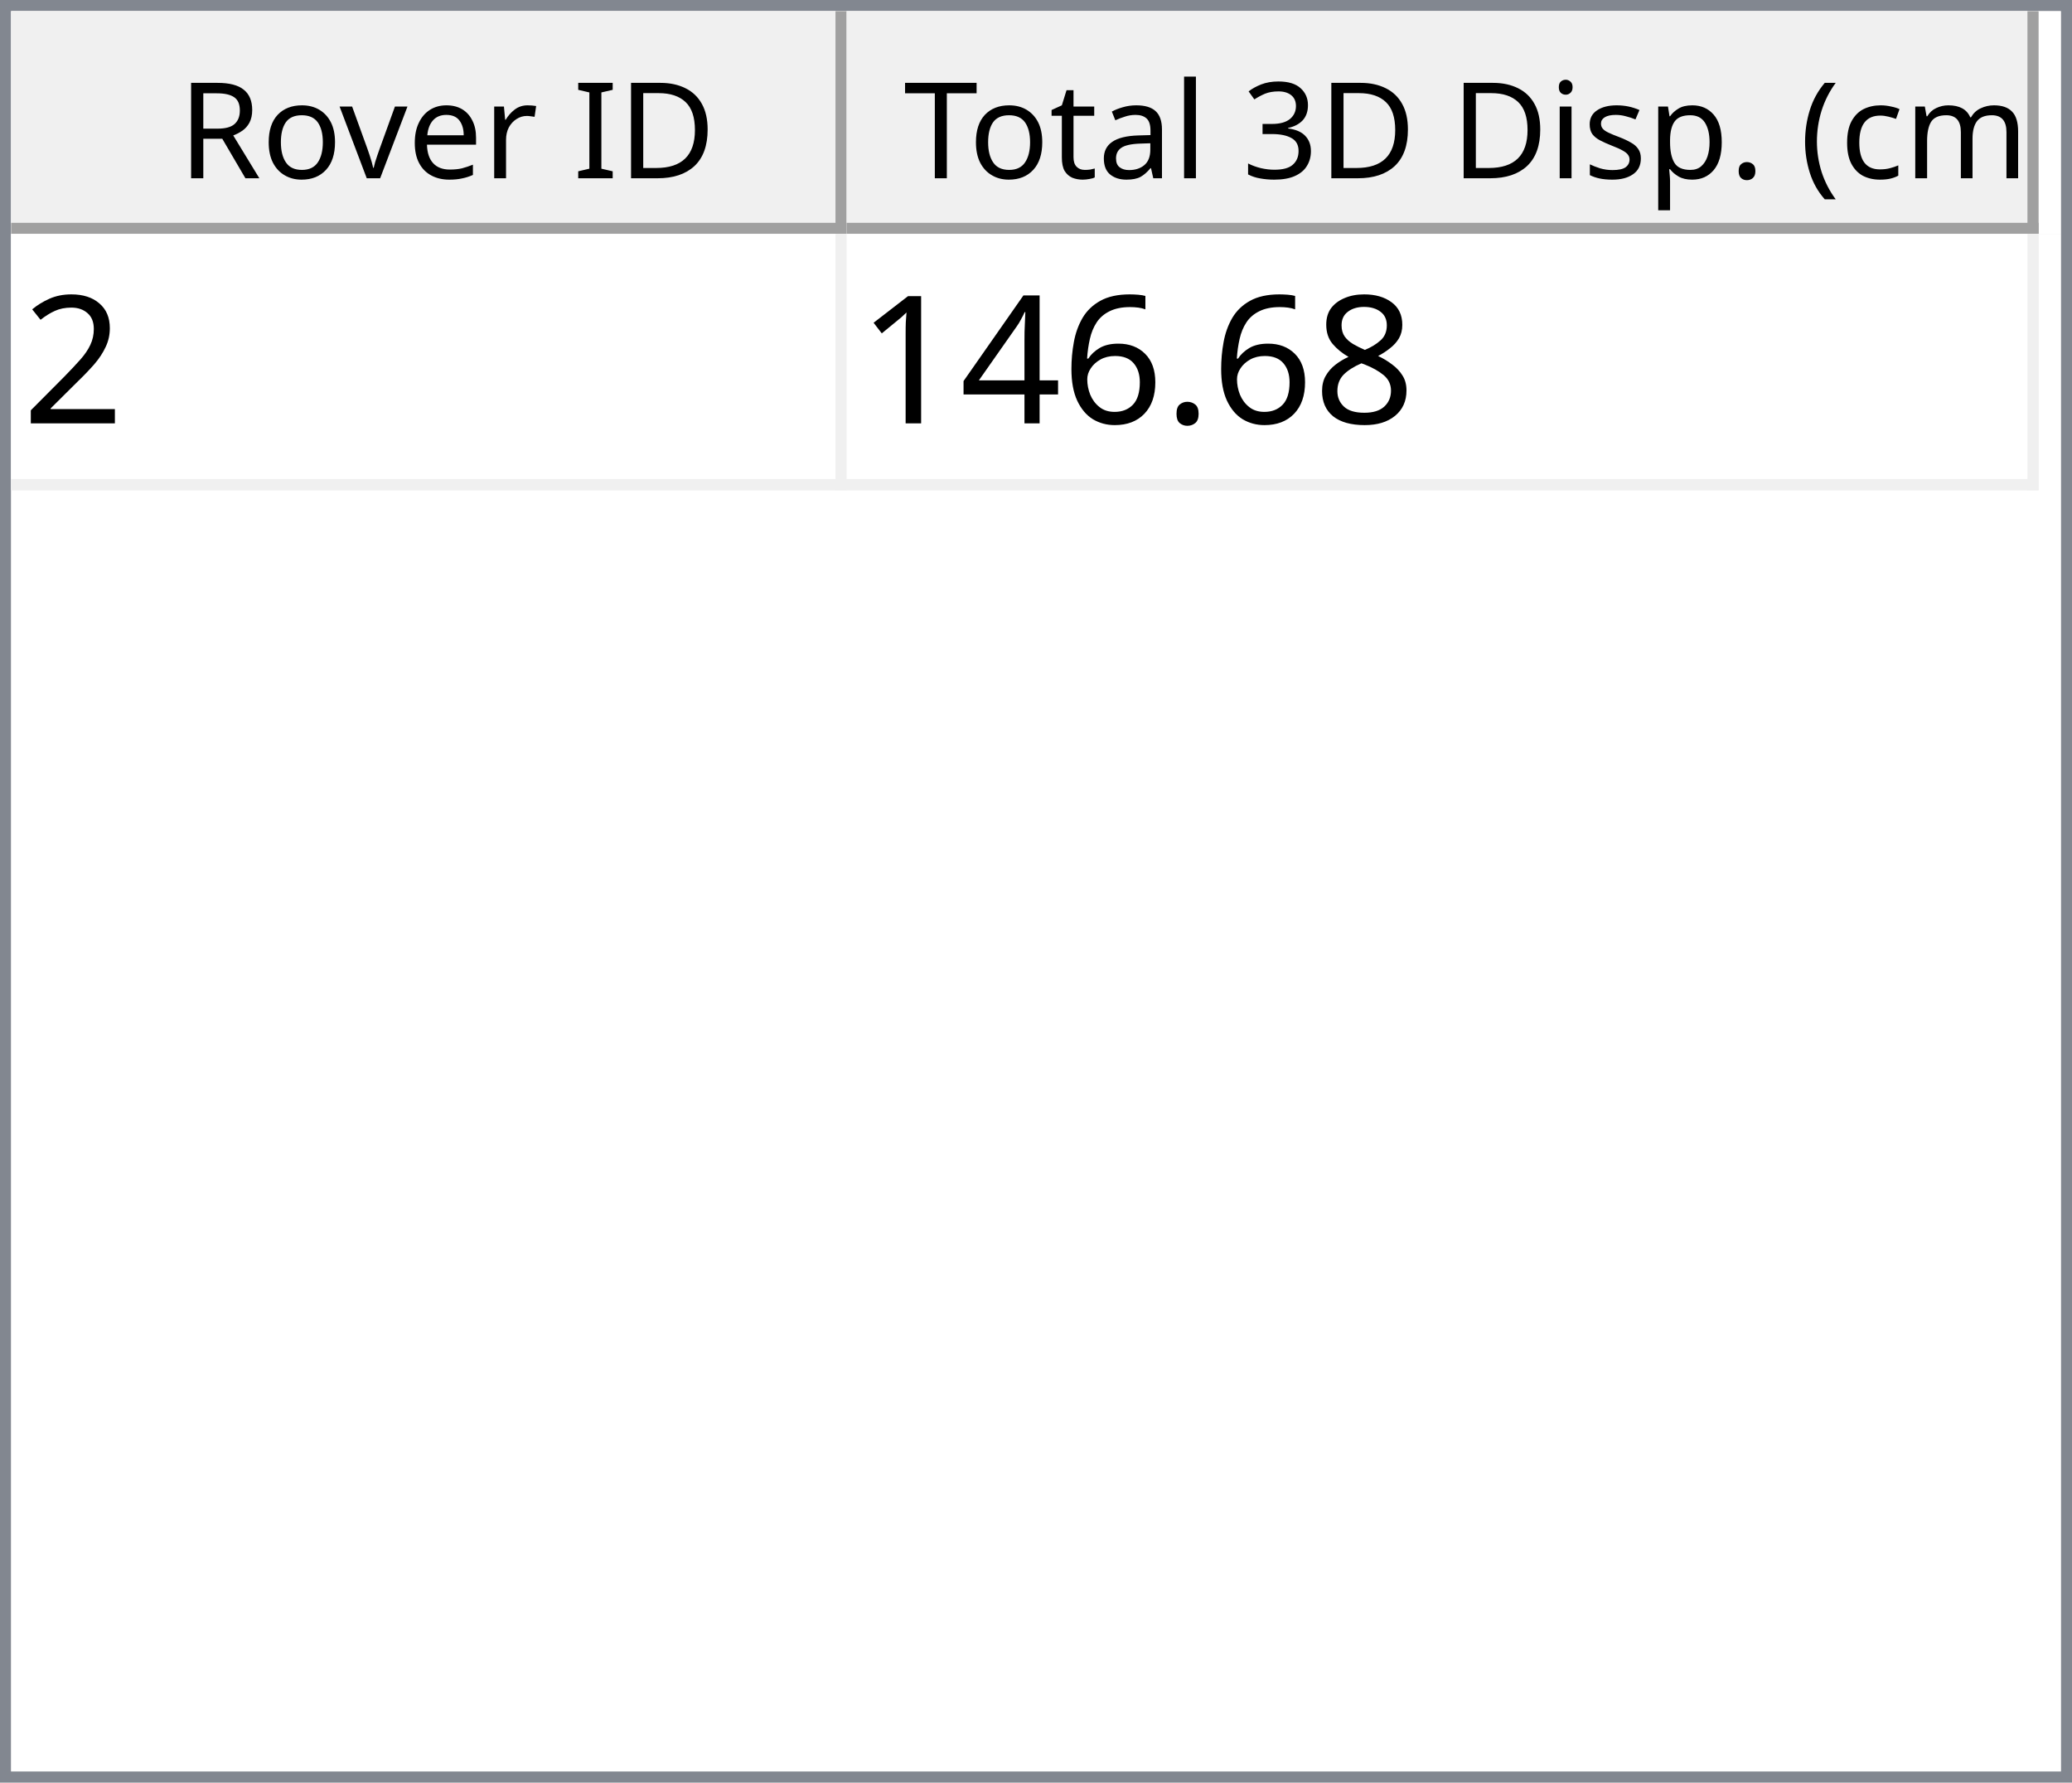
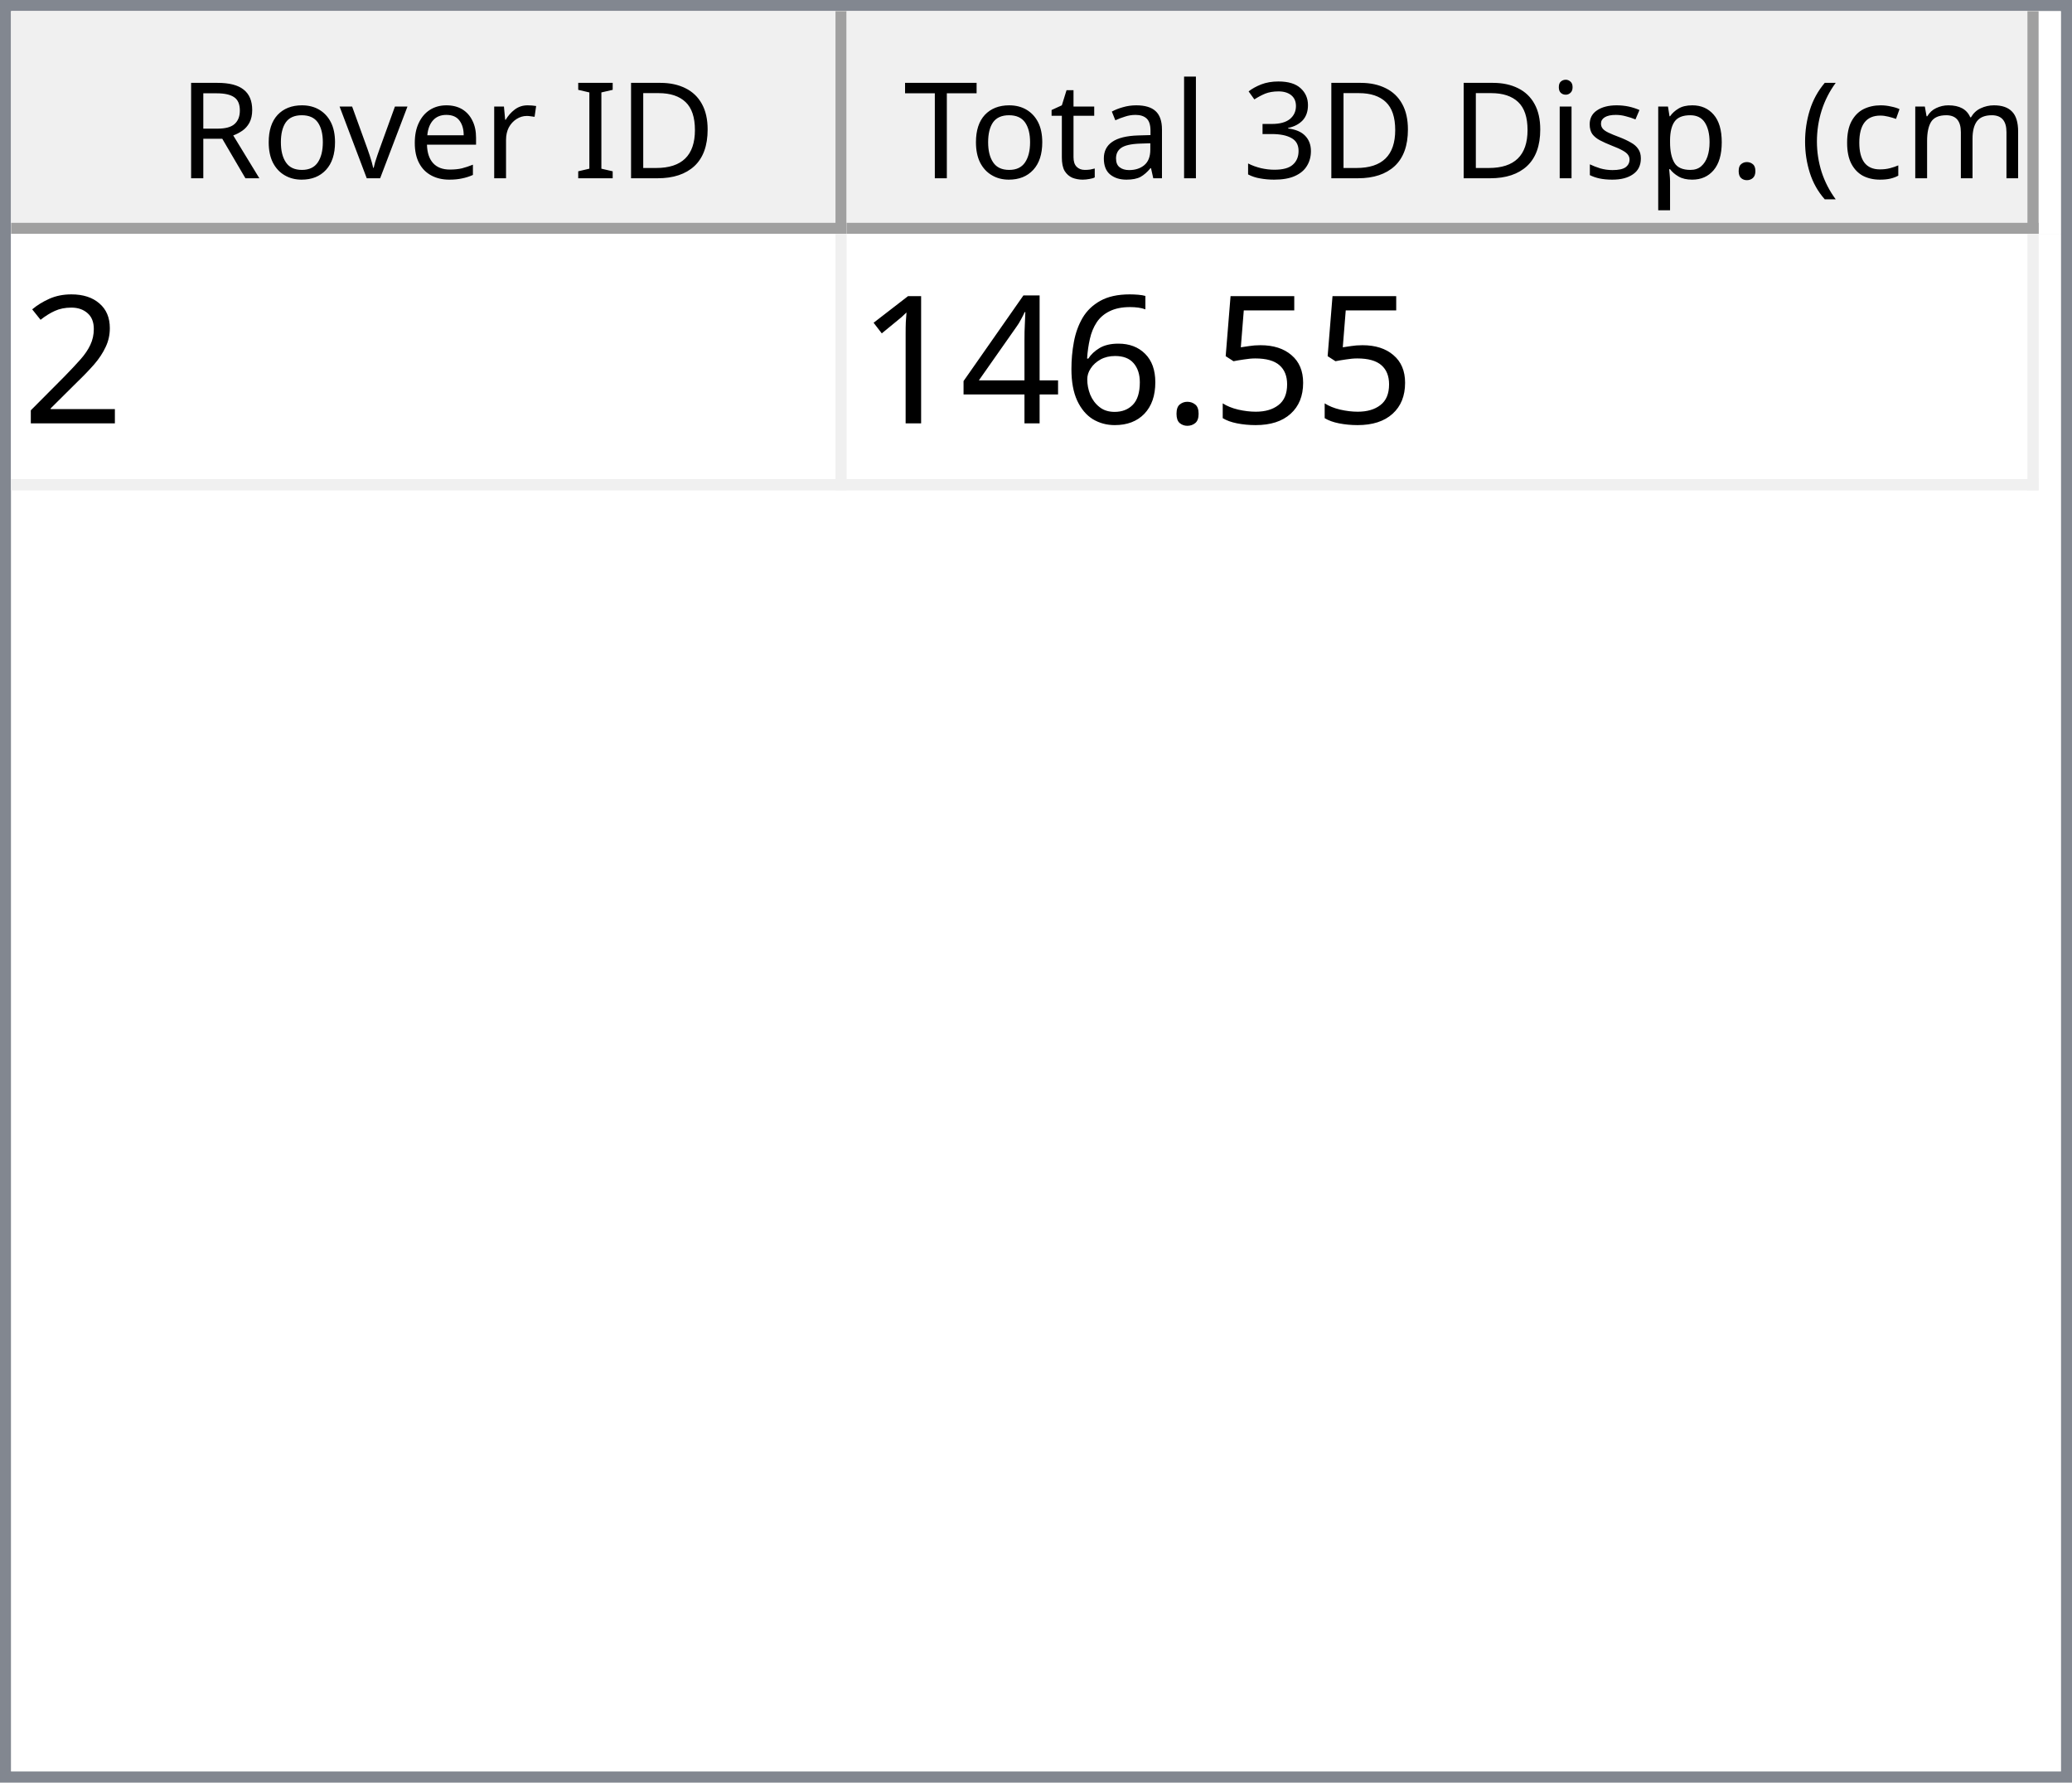
<svg xmlns="http://www.w3.org/2000/svg" style="fill-opacity:1; color-rendering:auto; color-interpolation:auto; text-rendering:auto; stroke:black; stroke-linecap:square; stroke-miterlimit:10; shape-rendering:auto; stroke-opacity:1; fill:black; stroke-dasharray:none; font-weight:normal; stroke-width:1; font-family:'Dialog'; font-style:normal; stroke-linejoin:miter; font-size:12px; stroke-dashoffset:0; image-rendering:auto;" width="186" height="160">
  <defs id="genericDefs" />
  <g>
    <defs id="defs1">
      <clipPath clipPathUnits="userSpaceOnUse" id="clipPath1">
        <path d="M0 0 L186 0 L186 160 L0 160 L0 0 Z" />
      </clipPath>
      <clipPath clipPathUnits="userSpaceOnUse" id="clipPath2">
        <path d="M0 0 L0 160 L186 160 L186 0 Z" />
      </clipPath>
      <clipPath clipPathUnits="userSpaceOnUse" id="clipPath3">
        <path d="M0 0 L0 20 L184 20 L184 0 Z" />
      </clipPath>
      <clipPath clipPathUnits="userSpaceOnUse" id="clipPath4">
        <path d="M0 0 L0 20 L75 20 L75 0 Z" />
      </clipPath>
      <clipPath clipPathUnits="userSpaceOnUse" id="clipPath5">
        <path d="M1 1 L1 19 L74 19 L74 1 Z" />
      </clipPath>
      <clipPath clipPathUnits="userSpaceOnUse" id="clipPath6">
        <path d="M0 0 L0 18 L73 18 L73 0 Z" />
      </clipPath>
      <clipPath clipPathUnits="userSpaceOnUse" id="clipPath7">
        <path d="M-0.5 -0.5 L-0.5 19.5 L74.5 19.5 L74.5 -0.5 Z" />
      </clipPath>
      <clipPath clipPathUnits="userSpaceOnUse" id="clipPath8">
        <path d="M0 0 L0 20 L107 20 L107 0 Z" />
      </clipPath>
      <clipPath clipPathUnits="userSpaceOnUse" id="clipPath9">
        <path d="M1 1 L1 19 L106 19 L106 1 Z" />
      </clipPath>
      <clipPath clipPathUnits="userSpaceOnUse" id="clipPath10">
        <path d="M0 0 L0 18 L105 18 L105 0 Z" />
      </clipPath>
      <clipPath clipPathUnits="userSpaceOnUse" id="clipPath11">
        <path d="M-0.5 -0.5 L-0.5 19.5 L106.5 19.5 L106.5 -0.5 Z" />
      </clipPath>
      <clipPath clipPathUnits="userSpaceOnUse" id="clipPath12">
        <path d="M0 0 L0 138 L184 138 L184 0 Z" />
      </clipPath>
      <clipPath clipPathUnits="userSpaceOnUse" id="clipPath13">
        <path d="M0 0 L0 23 L182 23 L182 0 Z" />
      </clipPath>
      <clipPath clipPathUnits="userSpaceOnUse" id="clipPath14">
        <path d="M-0.5 -0.5 L-0.5 22.5 L181.5 22.5 L181.5 -0.5 Z" />
      </clipPath>
      <clipPath clipPathUnits="userSpaceOnUse" id="clipPath15">
        <path d="M0 0 L0 22 L74 22 L74 0 Z" />
      </clipPath>
      <clipPath clipPathUnits="userSpaceOnUse" id="clipPath16">
        <path d="M0 0 L0 22 L106 22 L106 0 Z" />
      </clipPath>
      <font horiz-adv-x="64.551" id="font1">
        <font-face ascent="107.91" descent="25.098" units-per-em="100" style="font-style:normal; font-family:Segoe UI; font-weight:normal;" />
        <missing-glyph horiz-adv-x="64.551" d="M8.109 0 L8.109 68.266 L56.453 68.266 L56.453 0 L8.109 0 ZM15.328 7.234 L49.219 7.234 L49.219 61.031 L15.328 61.031 L15.328 7.234 Z" />
        <glyph unicode="D" horiz-adv-x="70.117" d="M9.188 0 L9.188 70.016 L28.516 70.016 Q65.531 70.016 65.531 35.891 Q65.531 19.672 55.25 9.836 Q44.969 0 27.734 0 L9.188 0 ZM17.391 62.594 L17.391 7.422 L27.828 7.422 Q41.609 7.422 49.273 14.797 Q56.938 22.172 56.938 35.688 Q56.938 62.594 28.328 62.594 L17.391 62.594 Z" />
        <glyph unicode="I" horiz-adv-x="26.611" d="M17.391 0 L9.188 0 L9.188 70.016 L17.391 70.016 L17.391 0 Z" />
        <glyph unicode=" " horiz-adv-x="27.393" d="" />
        <glyph unicode="r" horiz-adv-x="34.766" d="M34.188 41.891 Q32.078 43.5 28.125 43.5 Q23 43.5 19.555 38.672 Q16.109 33.844 16.109 25.484 L16.109 0 L8.109 0 L8.109 50 L16.109 50 L16.109 39.703 L16.312 39.703 Q18.016 44.969 21.531 47.922 Q25.047 50.875 29.391 50.875 Q32.516 50.875 34.188 50.203 L34.188 41.891 Z" />
        <glyph unicode="e" horiz-adv-x="52.295" d="M48.297 23 L12.984 23 Q13.188 14.656 17.484 10.109 Q21.781 5.562 29.297 5.562 Q37.75 5.562 44.828 11.141 L44.828 3.609 Q38.234 -1.172 27.391 -1.172 Q16.797 -1.172 10.742 5.641 Q4.688 12.453 4.688 24.812 Q4.688 36.469 11.305 43.82 Q17.922 51.172 27.734 51.172 Q37.547 51.172 42.922 44.828 Q48.297 38.484 48.297 27.203 L48.297 23 ZM40.094 29.781 Q40.047 36.719 36.75 40.578 Q33.453 44.438 27.594 44.438 Q21.922 44.438 17.969 40.383 Q14.016 36.328 13.094 29.781 L40.094 29.781 Z" />
        <glyph unicode="v" horiz-adv-x="47.9" d="M47.406 50 L27.484 0 L19.625 0 L0.688 50 L9.469 50 L22.172 13.672 Q23.578 9.672 23.922 6.688 L24.125 6.688 Q24.609 10.453 25.688 13.484 L38.969 50 L47.406 50 Z" />
        <glyph unicode="o" horiz-adv-x="58.594" d="M29 -1.172 Q17.922 -1.172 11.305 5.836 Q4.688 12.844 4.688 24.422 Q4.688 37.016 11.57 44.094 Q18.453 51.172 30.172 51.172 Q41.359 51.172 47.633 44.289 Q53.906 37.406 53.906 25.203 Q53.906 13.234 47.141 6.031 Q40.375 -1.172 29 -1.172 ZM29.594 44.438 Q21.875 44.438 17.383 39.188 Q12.891 33.938 12.891 24.703 Q12.891 15.828 17.43 10.695 Q21.969 5.562 29.594 5.562 Q37.359 5.562 41.531 10.594 Q45.703 15.625 45.703 24.906 Q45.703 34.281 41.531 39.359 Q37.359 44.438 29.594 44.438 Z" />
        <glyph unicode="R" horiz-adv-x="59.814" d="M59.375 0 L49.609 0 L37.891 19.625 Q36.281 22.359 34.766 24.289 Q33.25 26.219 31.664 27.438 Q30.078 28.656 28.25 29.219 Q26.422 29.781 24.125 29.781 L17.391 29.781 L17.391 0 L9.188 0 L9.188 70.016 L30.078 70.016 Q34.672 70.016 38.555 68.867 Q42.438 67.719 45.289 65.375 Q48.141 63.031 49.758 59.547 Q51.375 56.062 51.375 51.375 Q51.375 47.703 50.273 44.656 Q49.172 41.609 47.148 39.211 Q45.125 36.812 42.266 35.133 Q39.406 33.453 35.844 32.516 L35.844 32.328 Q37.594 31.547 38.891 30.547 Q40.188 29.547 41.359 28.18 Q42.531 26.812 43.68 25.078 Q44.828 23.344 46.234 21.047 L59.375 0 ZM17.391 62.594 L17.391 37.203 L28.516 37.203 Q31.594 37.203 34.203 38.133 Q36.812 39.062 38.719 40.797 Q40.625 42.531 41.703 45.047 Q42.781 47.562 42.781 50.688 Q42.781 56.297 39.141 59.445 Q35.5 62.594 28.609 62.594 L17.391 62.594 Z" />
        <glyph unicode=")" horiz-adv-x="30.176" d="M8.297 -15.922 L1.172 -15.922 Q16.406 2.344 16.406 26.812 Q16.406 51.469 1.078 70.016 L8.297 70.016 Q23.531 52.156 23.531 26.703 Q23.531 1.375 8.297 -15.922 Z" />
        <glyph unicode="m" horiz-adv-x="86.133" d="M79.109 0 L71.094 0 L71.094 28.719 Q71.094 37.016 68.531 40.727 Q65.969 44.438 59.906 44.438 Q54.781 44.438 51.195 39.75 Q47.609 35.062 47.609 28.516 L47.609 0 L39.594 0 L39.594 29.688 Q39.594 44.438 28.219 44.438 Q22.953 44.438 19.531 40.016 Q16.109 35.594 16.109 28.516 L16.109 0 L8.109 0 L8.109 50 L16.109 50 L16.109 42.094 L16.312 42.094 Q21.625 51.172 31.844 51.172 Q36.969 51.172 40.773 48.312 Q44.578 45.453 46 40.828 Q51.562 51.172 62.594 51.172 Q79.109 51.172 79.109 30.812 L79.109 0 Z" />
        <glyph unicode="c" horiz-adv-x="46.191" d="M42.188 2.297 Q36.422 -1.172 28.516 -1.172 Q17.828 -1.172 11.258 5.789 Q4.688 12.75 4.688 23.828 Q4.688 36.188 11.766 43.68 Q18.844 51.172 30.672 51.172 Q37.25 51.172 42.281 48.734 L42.281 40.531 Q36.719 44.438 30.375 44.438 Q22.703 44.438 17.797 38.945 Q12.891 33.453 12.891 24.516 Q12.891 15.719 17.508 10.641 Q22.125 5.562 29.891 5.562 Q36.422 5.562 42.188 9.906 L42.188 2.297 Z" />
        <glyph unicode="(" horiz-adv-x="30.176" d="M29.109 -15.922 L21.969 -15.922 Q6.844 1.375 6.844 26.703 Q6.844 52.156 21.969 70.016 L29.203 70.016 Q13.875 51.469 13.875 26.812 Q13.875 2.344 29.109 -15.922 Z" />
        <glyph unicode="." horiz-adv-x="21.68" d="M10.891 -1.078 Q8.641 -1.078 7.055 0.539 Q5.469 2.156 5.469 4.391 Q5.469 6.641 7.055 8.273 Q8.641 9.906 10.891 9.906 Q13.188 9.906 14.797 8.273 Q16.406 6.641 16.406 4.391 Q16.406 2.156 14.797 0.539 Q13.188 -1.078 10.891 -1.078 Z" />
        <glyph unicode="p" horiz-adv-x="58.789" d="M16.312 7.234 L16.109 7.234 L16.109 -23 L8.109 -23 L8.109 50 L16.109 50 L16.109 41.219 L16.312 41.219 Q22.219 51.172 33.594 51.172 Q43.266 51.172 48.688 44.461 Q54.109 37.75 54.109 26.469 Q54.109 13.922 48 6.375 Q41.891 -1.172 31.297 -1.172 Q21.578 -1.172 16.312 7.234 ZM16.109 27.391 L16.109 20.406 Q16.109 14.203 20.141 9.883 Q24.172 5.562 30.375 5.562 Q37.641 5.562 41.773 11.133 Q45.906 16.703 45.906 26.609 Q45.906 34.969 42.047 39.703 Q38.188 44.438 31.594 44.438 Q24.609 44.438 20.359 39.578 Q16.109 34.719 16.109 27.391 Z" />
        <glyph unicode="s" horiz-adv-x="42.432" d="M5.078 1.812 L5.078 10.406 Q11.625 5.562 19.484 5.562 Q30.031 5.562 30.031 12.594 Q30.031 14.594 29.125 15.992 Q28.219 17.391 26.68 18.461 Q25.141 19.531 23.07 20.383 Q21 21.234 18.609 22.172 Q15.281 23.484 12.766 24.828 Q10.25 26.172 8.57 27.859 Q6.891 29.547 6.031 31.695 Q5.172 33.844 5.172 36.719 Q5.172 40.234 6.789 42.945 Q8.406 45.656 11.086 47.484 Q13.766 49.312 17.211 50.242 Q20.656 51.172 24.312 51.172 Q30.812 51.172 35.938 48.922 L35.938 40.828 Q30.422 44.438 23.25 44.438 Q21 44.438 19.195 43.922 Q17.391 43.406 16.094 42.477 Q14.797 41.547 14.086 40.258 Q13.375 38.969 13.375 37.406 Q13.375 35.453 14.086 34.133 Q14.797 32.812 16.164 31.789 Q17.531 30.766 19.484 29.938 Q21.438 29.109 23.922 28.125 Q27.25 26.859 29.883 25.516 Q32.516 24.172 34.375 22.484 Q36.234 20.797 37.234 18.602 Q38.234 16.406 38.234 13.375 Q38.234 9.672 36.602 6.938 Q34.969 4.203 32.234 2.398 Q29.5 0.594 25.93 -0.289 Q22.359 -1.172 18.453 -1.172 Q10.75 -1.172 5.078 1.812 Z" />
        <glyph unicode="i" horiz-adv-x="24.219" d="M12.203 62.703 Q10.062 62.703 8.547 64.164 Q7.031 65.625 7.031 67.875 Q7.031 70.125 8.547 71.609 Q10.062 73.094 12.203 73.094 Q14.406 73.094 15.945 71.609 Q17.484 70.125 17.484 67.875 Q17.484 65.719 15.945 64.211 Q14.406 62.703 12.203 62.703 ZM16.109 0 L8.109 0 L8.109 50 L16.109 50 L16.109 0 Z" />
        <glyph unicode="3" horiz-adv-x="53.906" d="M46.531 19.828 Q46.531 15.094 44.75 11.211 Q42.969 7.328 39.719 4.57 Q36.469 1.812 31.93 0.297 Q27.391 -1.219 21.922 -1.219 Q11.922 -1.219 6 2.594 L6 11.188 Q13.094 5.609 22.219 5.609 Q25.875 5.609 28.828 6.539 Q31.781 7.469 33.906 9.227 Q36.031 10.984 37.18 13.477 Q38.328 15.969 38.328 19.094 Q38.328 32.812 18.797 32.812 L12.984 32.812 L12.984 39.594 L18.5 39.594 Q35.797 39.594 35.797 52.484 Q35.797 64.406 22.609 64.406 Q15.188 64.406 8.688 59.422 L8.688 67.188 Q15.375 71.188 24.609 71.188 Q29 71.188 32.57 69.969 Q36.141 68.75 38.68 66.555 Q41.219 64.359 42.609 61.281 Q44 58.203 44 54.5 Q44 40.672 30.031 36.719 L30.031 36.531 Q33.594 36.141 36.625 34.797 Q39.656 33.453 41.852 31.305 Q44.047 29.156 45.289 26.25 Q46.531 23.344 46.531 19.828 Z" />
        <glyph unicode="l" horiz-adv-x="24.219" d="M16.109 0 L8.109 0 L8.109 74.031 L16.109 74.031 L16.109 0 Z" />
        <glyph unicode="a" horiz-adv-x="50.879" d="M43.891 0 L35.891 0 L35.891 7.812 L35.688 7.812 Q30.469 -1.172 20.312 -1.172 Q12.844 -1.172 8.617 2.781 Q4.391 6.734 4.391 13.281 Q4.391 27.297 20.906 29.594 L35.891 31.688 Q35.891 44.438 25.594 44.438 Q16.547 44.438 9.281 38.281 L9.281 46.484 Q16.656 51.172 26.266 51.172 Q43.891 51.172 43.891 32.516 L43.891 0 ZM35.891 25.297 L23.828 23.641 Q18.266 22.859 15.43 20.875 Q12.594 18.891 12.594 13.875 Q12.594 10.203 15.211 7.883 Q17.828 5.562 22.172 5.562 Q28.125 5.562 32.008 9.742 Q35.891 13.922 35.891 20.312 L35.891 25.297 Z" />
        <glyph unicode="t" horiz-adv-x="33.887" d="M31.297 0.484 Q28.469 -1.078 23.828 -1.078 Q10.688 -1.078 10.688 13.578 L10.688 43.172 L2.094 43.172 L2.094 50 L10.688 50 L10.688 62.203 L18.703 64.797 L18.703 50 L31.297 50 L31.297 43.172 L18.703 43.172 L18.703 14.984 Q18.703 9.969 20.414 7.82 Q22.125 5.672 26.078 5.672 Q29.109 5.672 31.297 7.328 L31.297 0.484 Z" />
        <glyph unicode="T" horiz-adv-x="52.393" d="M50.594 62.594 L30.375 62.594 L30.375 0 L22.172 0 L22.172 62.594 L2 62.594 L2 70.016 L50.594 70.016 L50.594 62.594 Z" />
      </font>
      <font horiz-adv-x="75.0" id="font2">
        <font-face ascent="100.537" descent="21.973" units-per-em="100" style="font-style:normal; font-family:sans-serif; font-weight:normal;" />
        <missing-glyph horiz-adv-x="75.0" d="M12.5 0 L12.5 62.5 L62.5 62.5 L62.5 0 L12.5 0 ZM14.062 1.562 L60.938 1.562 L60.938 60.938 L14.062 60.938 L14.062 1.562 Z" />
        <glyph unicode="2" horiz-adv-x="55.615" d="M50.344 8.453 L50.344 0 L3.031 0 Q2.938 3.172 4.047 6.109 Q5.859 10.938 9.836 15.625 Q13.812 20.312 21.344 26.469 Q33.016 36.031 37.117 41.625 Q41.219 47.219 41.219 52.203 Q41.219 57.422 37.477 61.008 Q33.734 64.594 27.734 64.594 Q21.391 64.594 17.578 60.789 Q13.766 56.984 13.719 50.25 L4.688 51.172 Q5.609 61.281 11.664 66.578 Q17.719 71.875 27.938 71.875 Q38.234 71.875 44.242 66.164 Q50.25 60.453 50.25 52 Q50.25 47.703 48.492 43.555 Q46.734 39.406 42.656 34.812 Q38.578 30.219 29.109 22.219 Q21.188 15.578 18.945 13.211 Q16.703 10.844 15.234 8.453 L50.344 8.453 Z" />
-         <glyph unicode="8" horiz-adv-x="55.615" d="M17.672 38.812 Q12.203 40.828 9.57 44.539 Q6.938 48.25 6.938 53.422 Q6.938 61.234 12.555 66.555 Q18.172 71.875 27.484 71.875 Q36.859 71.875 42.578 66.43 Q48.297 60.984 48.297 53.172 Q48.297 48.188 45.68 44.508 Q43.062 40.828 37.75 38.812 Q44.344 36.672 47.781 31.883 Q51.219 27.094 51.219 20.453 Q51.219 11.281 44.727 5.031 Q38.234 -1.219 27.641 -1.219 Q17.047 -1.219 10.547 5.055 Q4.047 11.328 4.047 20.703 Q4.047 27.688 7.594 32.398 Q11.141 37.109 17.672 38.812 ZM15.922 53.719 Q15.922 48.641 19.195 45.414 Q22.469 42.188 27.688 42.188 Q32.766 42.188 36.016 45.383 Q39.266 48.578 39.266 53.219 Q39.266 58.062 35.914 61.359 Q32.562 64.656 27.594 64.656 Q22.562 64.656 19.242 61.43 Q15.922 58.203 15.922 53.719 ZM13.094 20.656 Q13.094 16.891 14.875 13.375 Q16.656 9.859 20.172 7.93 Q23.688 6 27.734 6 Q34.031 6 38.133 10.055 Q42.234 14.109 42.234 20.359 Q42.234 26.703 38.016 30.859 Q33.797 35.016 27.438 35.016 Q21.234 35.016 17.164 30.914 Q13.094 26.812 13.094 20.656 Z" />
+         <glyph unicode="5" horiz-adv-x="55.615" d="M4.156 18.75 L13.375 19.531 Q14.406 12.797 18.141 9.398 Q21.875 6 27.156 6 Q33.5 6 37.891 10.789 Q42.281 15.578 42.281 23.484 Q42.281 31 38.062 35.352 Q33.844 39.703 27 39.703 Q22.75 39.703 19.336 37.773 Q15.922 35.844 13.969 32.766 L5.719 33.844 L12.641 70.609 L48.25 70.609 L48.25 62.203 L19.672 62.203 L15.828 42.969 Q22.266 47.469 29.344 47.469 Q38.719 47.469 45.164 40.969 Q51.609 34.469 51.609 24.266 Q51.609 14.547 45.953 7.469 Q39.062 -1.219 27.156 -1.219 Q17.391 -1.219 11.211 4.25 Q5.031 9.719 4.156 18.75 Z" />
        <glyph unicode="." horiz-adv-x="27.783" d="M9.078 0 L9.078 10.016 L19.094 10.016 L19.094 0 L9.078 0 Z" />
        <glyph unicode="6" horiz-adv-x="55.615" d="M49.75 54.047 L41.016 53.375 Q39.844 58.547 37.703 60.891 Q34.125 64.656 28.906 64.656 Q24.703 64.656 21.531 62.312 Q17.391 59.281 14.992 53.469 Q12.594 47.656 12.5 36.922 Q15.672 41.75 20.266 44.094 Q24.859 46.438 29.891 46.438 Q38.672 46.438 44.852 39.969 Q51.031 33.5 51.031 23.25 Q51.031 16.5 48.125 10.719 Q45.219 4.938 40.141 1.859 Q35.062 -1.219 28.609 -1.219 Q17.625 -1.219 10.695 6.859 Q3.766 14.938 3.766 33.5 Q3.766 54.25 11.422 63.672 Q18.109 71.875 29.438 71.875 Q37.891 71.875 43.289 67.141 Q48.688 62.406 49.75 54.047 ZM13.875 23.188 Q13.875 18.656 15.797 14.508 Q17.719 10.359 21.188 8.18 Q24.656 6 28.469 6 Q34.031 6 38.039 10.492 Q42.047 14.984 42.047 22.703 Q42.047 30.125 38.086 34.398 Q34.125 38.672 28.125 38.672 Q22.172 38.672 18.023 34.398 Q13.875 30.125 13.875 23.188 Z" />
        <glyph unicode="4" horiz-adv-x="55.615" d="M32.328 0 L32.328 17.141 L1.266 17.141 L1.266 25.203 L33.938 71.578 L41.109 71.578 L41.109 25.203 L50.781 25.203 L50.781 17.141 L41.109 17.141 L41.109 0 L32.328 0 ZM32.328 25.203 L32.328 57.469 L9.906 25.203 L32.328 25.203 Z" />
        <glyph unicode="1" horiz-adv-x="55.615" d="M37.25 0 L28.469 0 L28.469 56 Q25.297 52.984 20.141 49.953 Q14.984 46.922 10.891 45.406 L10.891 53.906 Q18.266 57.375 23.781 62.305 Q29.297 67.234 31.594 71.875 L37.25 71.875 L37.25 0 Z" />
      </font>
    </defs>
    <g style="fill:white; stroke:white;">
      <rect x="0" y="0" width="186" style="clip-path:url(#clipPath1); stroke:none;" height="160" />
    </g>
    <g style="fill:white; text-rendering:optimizeSpeed; color-rendering:optimizeSpeed; image-rendering:optimizeSpeed; shape-rendering:crispEdges; stroke:white; color-interpolation:sRGB;">
      <rect x="0" width="186" height="160" y="0" style="stroke:none;" />
      <path style="stroke:none;" d="M0 160 L186 160 L186 0 L0 0 Z" />
    </g>
    <g style="fill:rgb(240,240,240); font-family:'Segoe UI'; stroke:rgb(240,240,240);">
      <rect x="0" y="0" width="186" style="clip-path:url(#clipPath2); stroke:none;" height="160" />
    </g>
    <g style="fill:rgb(130,135,144); font-family:'Segoe UI'; stroke:rgb(130,135,144);">
      <path d="M0 0 L186 0 L186 160 L0 160 L0 0 ZM1 1 L185 1 L185 159 L1 159 L1 1 Z" style="fill-rule:evenodd; clip-path:url(#clipPath2); stroke:none;" />
    </g>
    <g style="fill:white; font-family:'Segoe UI'; stroke:white;" transform="translate(1,1)">
      <rect x="0" y="0" width="184" style="clip-path:url(#clipPath3); stroke:none;" height="20" />
    </g>
    <g style="fill:rgb(240,240,240); font-family:'Segoe UI'; stroke:rgb(240,240,240);" transform="translate(1,1)">
      <rect x="0" y="0" width="75" style="clip-path:url(#clipPath4); stroke:none;" height="20" />
    </g>
    <g style="font-family:'Segoe UI';" transform="translate(2,2)">
      <text x="14" xml:space="preserve" y="14" style="clip-path:url(#clipPath6); stroke:none;">Rover ID</text>
    </g>
    <g style="fill:rgb(160,160,160); font-family:'Segoe UI'; stroke:rgb(160,160,160); stroke-linejoin:bevel;" transform="translate(1.5,1.5)">
      <line x1="74" x2="74" y1="0" style="fill:none; clip-path:url(#clipPath7);" y2="19" />
    </g>
    <g style="fill:rgb(160,160,160); font-family:'Segoe UI'; stroke:rgb(160,160,160); stroke-linejoin:bevel;" transform="matrix(1,0,0,1,1,1) translate(0.5,0.5)">
      <line x1="0" x2="74" y1="19" style="fill:none; clip-path:url(#clipPath7);" y2="19" />
    </g>
    <g style="fill:rgb(240,240,240); font-family:'Segoe UI'; stroke:rgb(240,240,240);" transform="translate(76,1)">
      <rect x="0" y="0" width="107" style="clip-path:url(#clipPath8); stroke:none;" height="20" />
    </g>
    <g style="font-family:'Segoe UI';" transform="translate(77,2)">
      <text x="1" xml:space="preserve" y="14" style="clip-path:url(#clipPath10); stroke:none;"> Total 3D Disp. (cm)</text>
    </g>
    <g style="fill:rgb(160,160,160); font-family:'Segoe UI'; stroke:rgb(160,160,160); stroke-linejoin:bevel;" transform="translate(76.5,1.5)">
      <line x1="106" x2="106" y1="0" style="fill:none; clip-path:url(#clipPath11);" y2="19" />
    </g>
    <g style="fill:rgb(160,160,160); font-family:'Segoe UI'; stroke:rgb(160,160,160); stroke-linejoin:bevel;" transform="matrix(1,0,0,1,76,1) translate(0.5,0.5)">
      <line x1="0" x2="106" y1="19" style="fill:none; clip-path:url(#clipPath11);" y2="19" />
    </g>
    <g style="fill:white; font-family:'Segoe UI'; stroke:white;" transform="translate(1,21)">
      <rect x="0" y="0" width="184" style="clip-path:url(#clipPath12); stroke:none;" height="138" />
    </g>
    <g style="fill:rgb(240,240,240); font-size:16px; font-family:sans-serif; stroke:rgb(240,240,240);" transform="translate(1,21)">
      <rect x="0" y="0" width="182" style="clip-path:url(#clipPath13); stroke:none;" height="23" />
      <line transform="translate(0.5,0.5)" x1="0" x2="181" y1="22" style="clip-path:url(#clipPath14); fill:none; stroke-linejoin:bevel;" y2="22" />
    </g>
    <g transform="matrix(1,0,0,1,1,21) translate(0.5,0.5)" style="fill:rgb(240,240,240); font-size:16px; font-family:sans-serif; stroke:rgb(240,240,240); stroke-linejoin:bevel;">
      <line x1="74" x2="74" y1="0" style="fill:none; clip-path:url(#clipPath14);" y2="22" />
    </g>
    <g transform="matrix(1,0,0,1,1,21) translate(0.5,0.5)" style="fill:rgb(240,240,240); font-size:16px; font-family:sans-serif; stroke:rgb(240,240,240); stroke-linejoin:bevel;">
      <line x1="181" x2="181" y1="0" style="fill:none; clip-path:url(#clipPath14);" y2="22" />
    </g>
    <g style="fill:white; font-size:16px; font-family:sans-serif; stroke:white;" transform="matrix(1,0,0,1,1,21)">
      <rect x="0" y="0" width="74" style="clip-path:url(#clipPath15); stroke:none;" height="22" />
      <text x="1" y="17" style="fill:black; clip-path:url(#clipPath15); stroke:none;" xml:space="preserve">2</text>
    </g>
    <g style="fill:white; font-size:16px; font-family:sans-serif; stroke:white;" transform="matrix(1,0,0,1,1,21) translate(75,0)">
      <rect x="0" y="0" width="106" style="clip-path:url(#clipPath16); stroke:none;" height="22" />
-       <text x="1" y="17" style="fill:black; clip-path:url(#clipPath16); stroke:none;" xml:space="preserve">146.68</text>
+       <text x="1" y="17" style="fill:black; clip-path:url(#clipPath16); stroke:none;" xml:space="preserve">146.55</text>
    </g>
  </g>
</svg>
